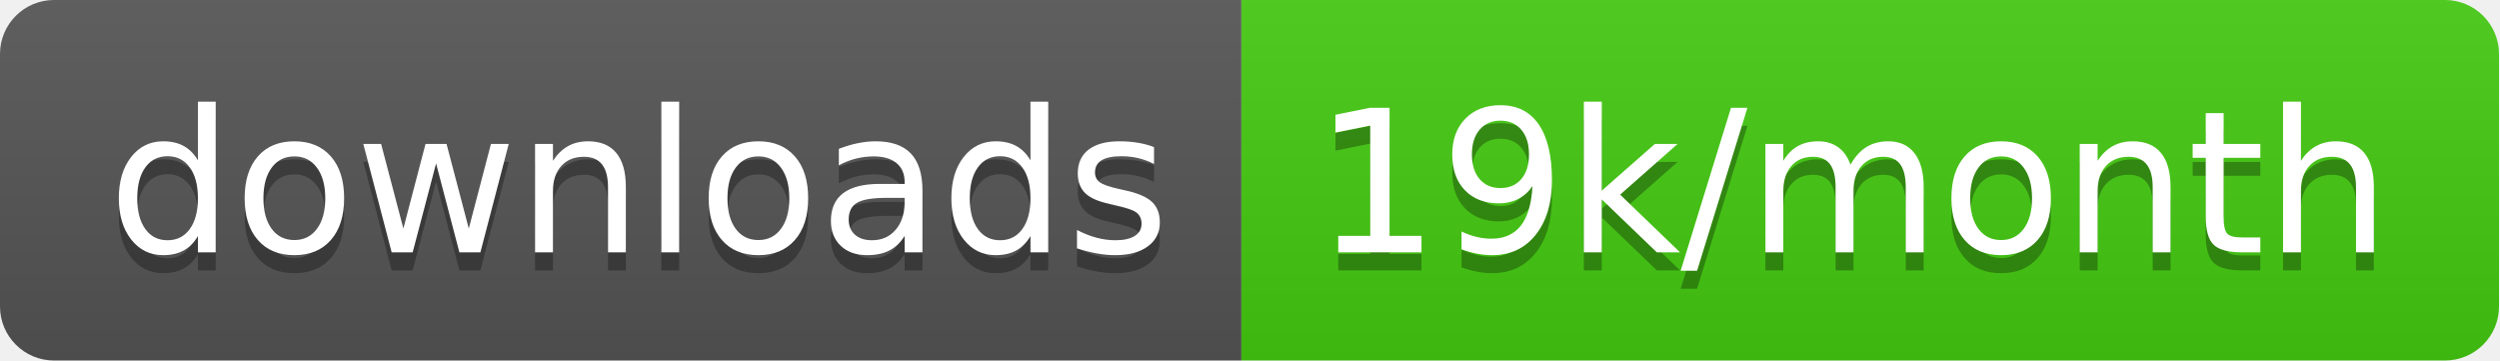
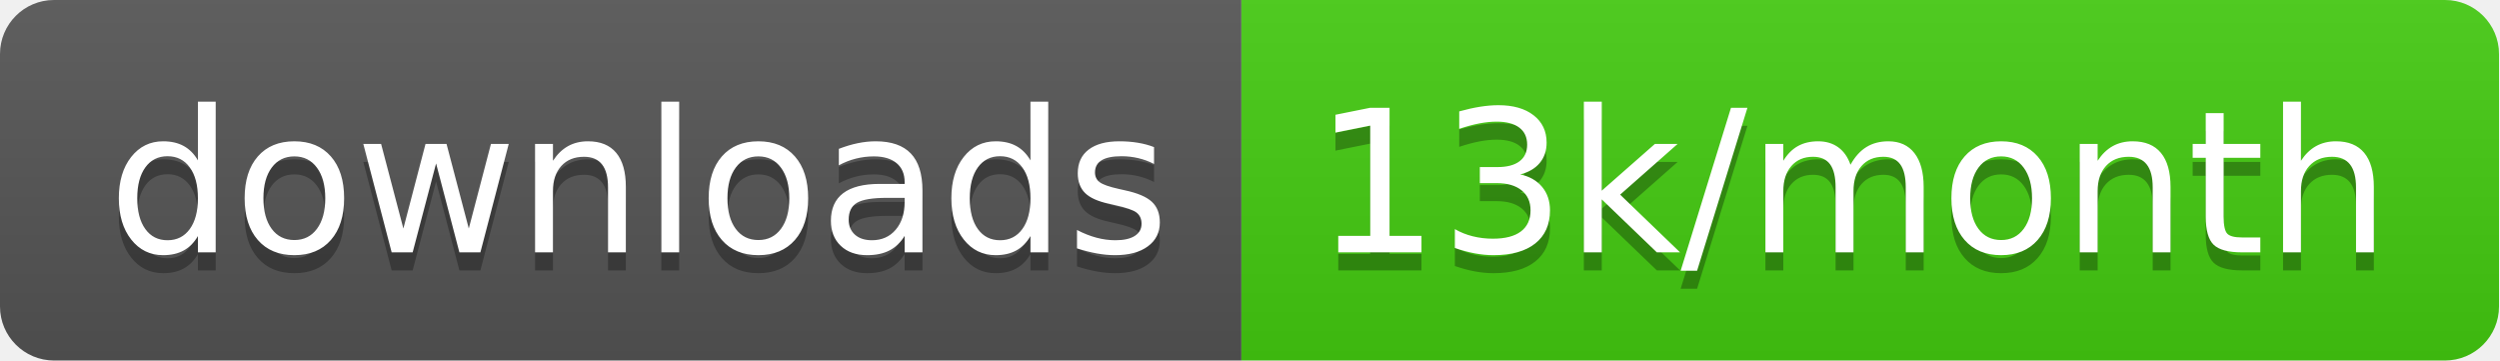
<svg xmlns="http://www.w3.org/2000/svg" width="138.7" height="20">
  <linearGradient id="smooth" x2="0" y2="100%">
    <stop offset="0" stop-color="#bbb" stop-opacity=".1" />
    <stop offset="1" stop-opacity=".1" />
  </linearGradient>
  <clipPath id="round">
    <rect width="138.7" height="20" rx="3" fill="#fff" />
  </clipPath>
  <g clip-path="url(#round)">
    <rect width="68.9" height="20" fill="#555" />
    <rect x="68.9" width="69.8" height="20" fill="#4c1" />
    <rect width="138.7" height="20" fill="url(#smooth)" />
  </g>
  <g fill="#fff" text-anchor="middle" font-family="DejaVu Sans,Verdana,Geneva,sans-serif" font-size="110">
    <text x="354.5" y="150" fill="#010101" fill-opacity=".3" transform="scale(0.1)" textLength="589.0" lengthAdjust="spacing">downloads</text>
    <text x="354.5" y="140" transform="scale(0.1)" textLength="589.0" lengthAdjust="spacing">downloads</text>
-     <text x="1028.0" y="150" fill="#010101" fill-opacity=".3" transform="scale(0.1)" textLength="598.0" lengthAdjust="spacing">19k/month</text>
-     <text x="1028.0" y="140" transform="scale(0.1)" textLength="598.0" lengthAdjust="spacing">19k/month</text>
+     <text x="1028.0" y="150" fill="#010101" fill-opacity=".3" transform="scale(0.1)" textLength="598.0" lengthAdjust="spacing">13k/month</text>
+     <text x="1028.0" y="140" transform="scale(0.1)" textLength="598.0" lengthAdjust="spacing">13k/month</text>
  </g>
</svg>
